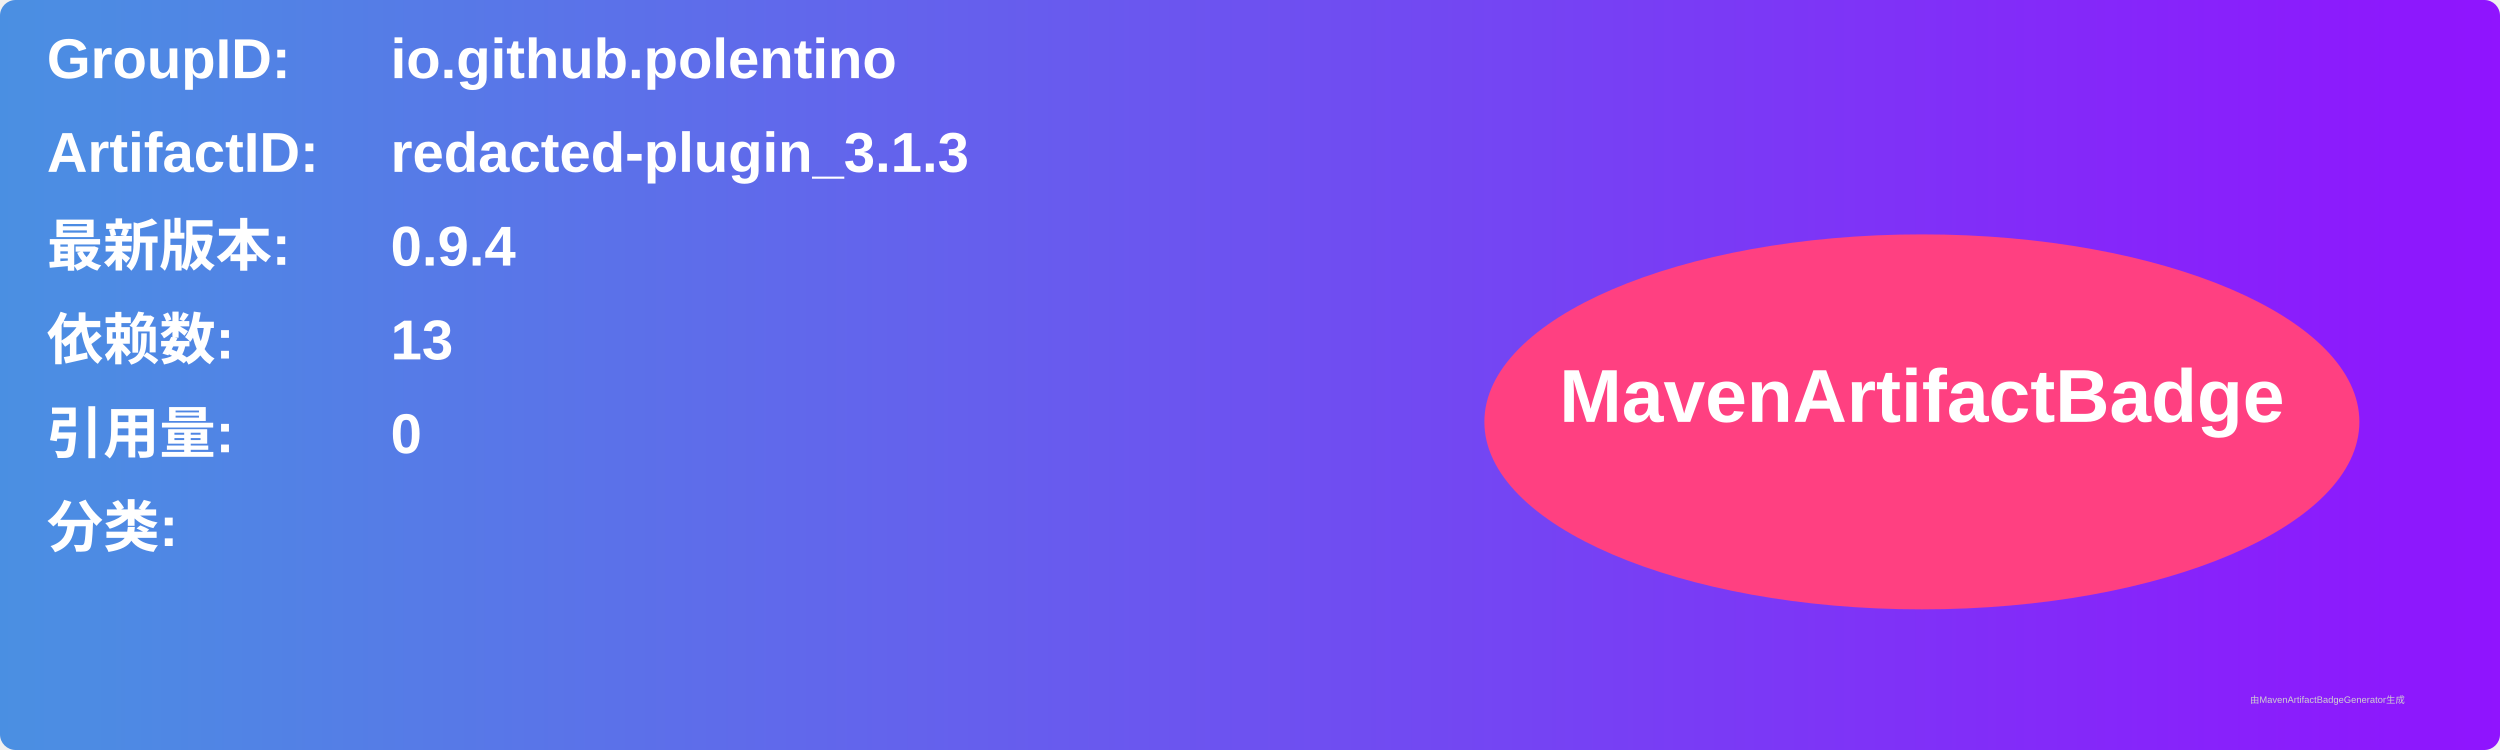
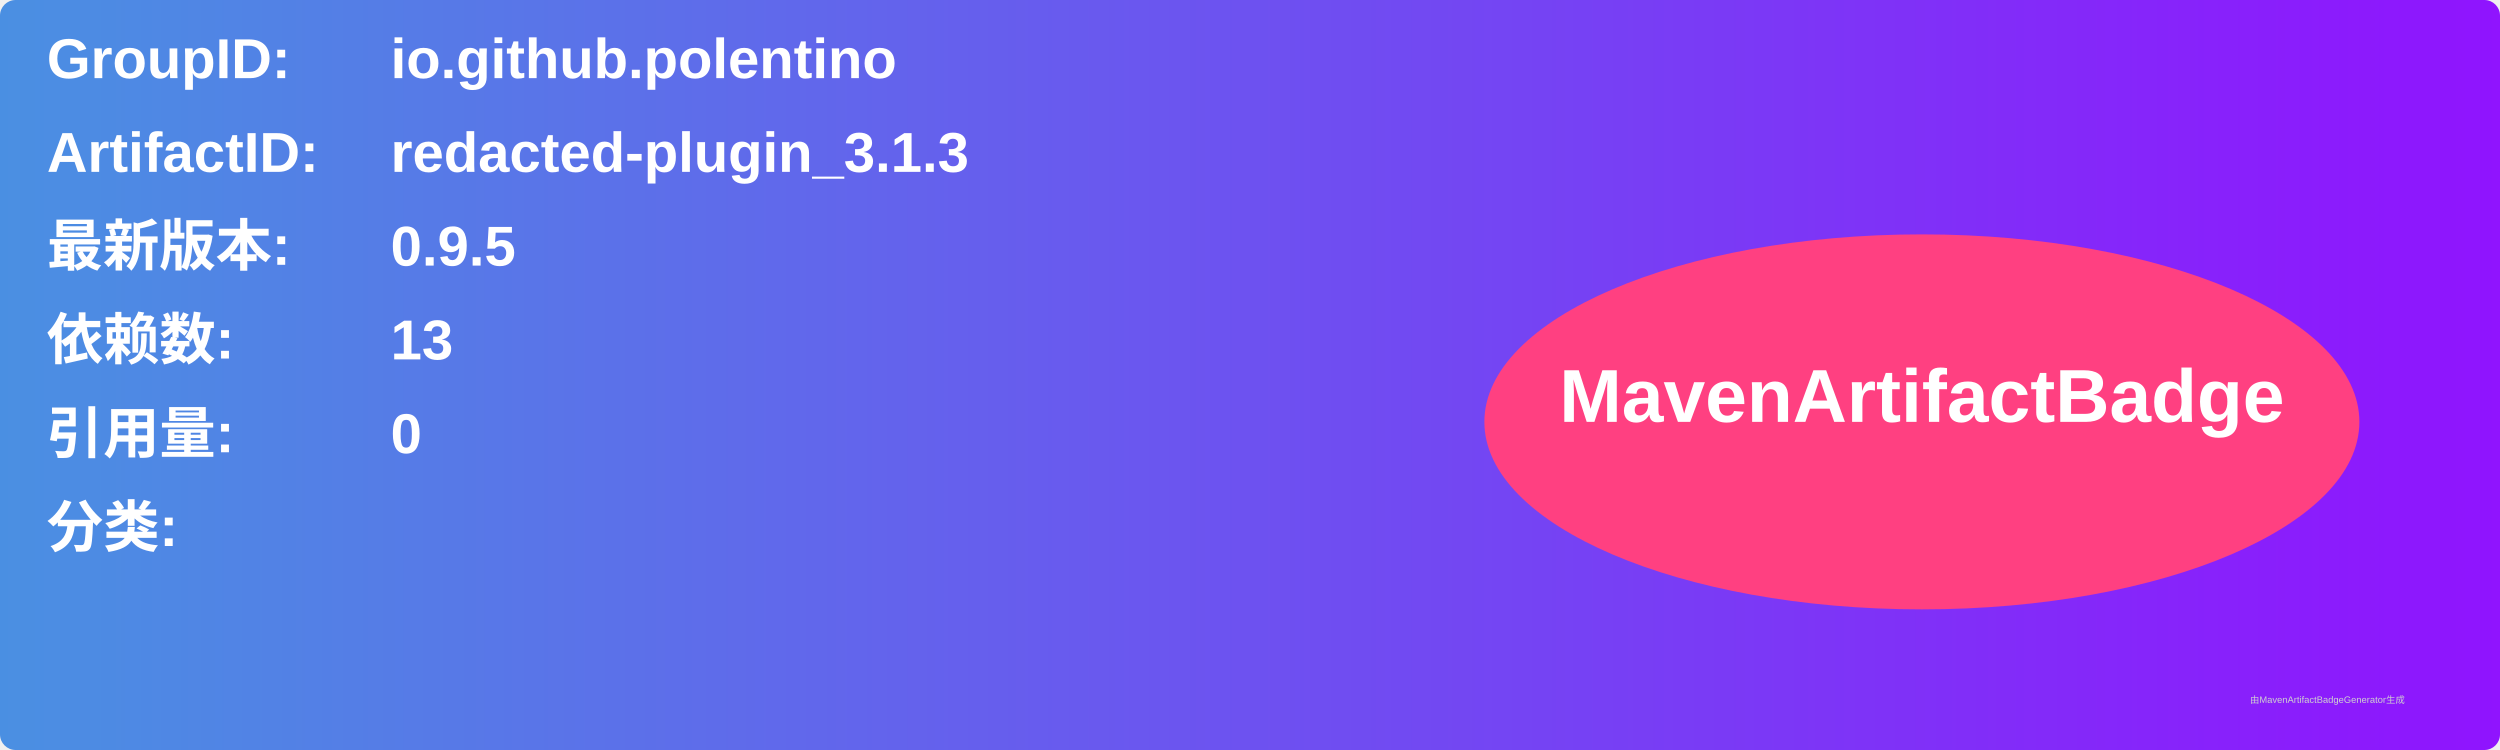
<svg xmlns="http://www.w3.org/2000/svg" width="800" height="240" viewBox="0 0 800 240">
  <linearGradient id="grad" x1="0%" y1="0%" x2="100%" y2="0%">
    <stop offset="0%" stop-color="#4a90e2" />
    <stop offset="100%" stop-color="#9013fe" />
  </linearGradient>
  <rect width="100%" height="100%" rx="5" ry="5" fill="url(#grad)" />
  <g transform="translate(15, 15)">
    <text x="0" y="10" font-family="Arial" font-size="18" fill="white" font-weight="bold" width="260">GroupID:</text>
    <text x="110" y="10" font-family="Arial" font-size="18" fill="white" font-weight="bold" width="460">io.github.polentino</text>
    <text x="0" y="40" font-family="Arial" font-size="18" fill="white" font-weight="bold" width="260">ArtifactID:</text>
    <text x="110" y="40" font-family="Arial" font-size="18" fill="white" font-weight="bold" width="460">redacted-plugin_3.1.3</text>
    <text x="0" y="70" font-family="Arial" font-size="18" fill="white" font-weight="bold">最新版本:</text>
    <text x="110" y="70" font-family="Arial" font-size="18" fill="white" font-weight="bold">
-       <tspan font-weight="bold">0.9.4</tspan>
+       <tspan font-weight="bold">0.9.5</tspan>
    </text>
    <text x="0" y="100" font-family="Arial" font-size="18" fill="white" font-weight="bold">依赖数: </text>
    <text x="110" y="100" font-family="Arial" font-size="18" fill="white">
      <tspan font-weight="bold">13</tspan>
    </text>
    <text x="0" y="130" font-family="Arial" font-size="18" fill="white" font-weight="bold">引用量: </text>
    <text x="110" y="130" font-family="Arial" font-size="18" fill="white">
      <tspan font-weight="bold">0</tspan>
    </text>
    <text x="0" y="160" font-family="Arial" font-size="18" fill="white" font-weight="bold">分类:</text>
    <text x="10" y="190" font-family="Arial" font-size="10" fill="white">
      <tspan font-weight="bold" />
    </text>
    <ellipse cx="600" cy="120" rx="140" ry="60" fill="#ff4081" />
    <text x="600" y="120" text-anchor="middle" font-family="Arial" font-size="24" fill="white" font-weight="bold">MavenArtifactBadge</text>
  </g>
  <text x="720" y="225" font-family="Arial" font-size="3" fill="#d0d0d0">由MavenArtifactBadgeGenerator生成</text>
</svg>
